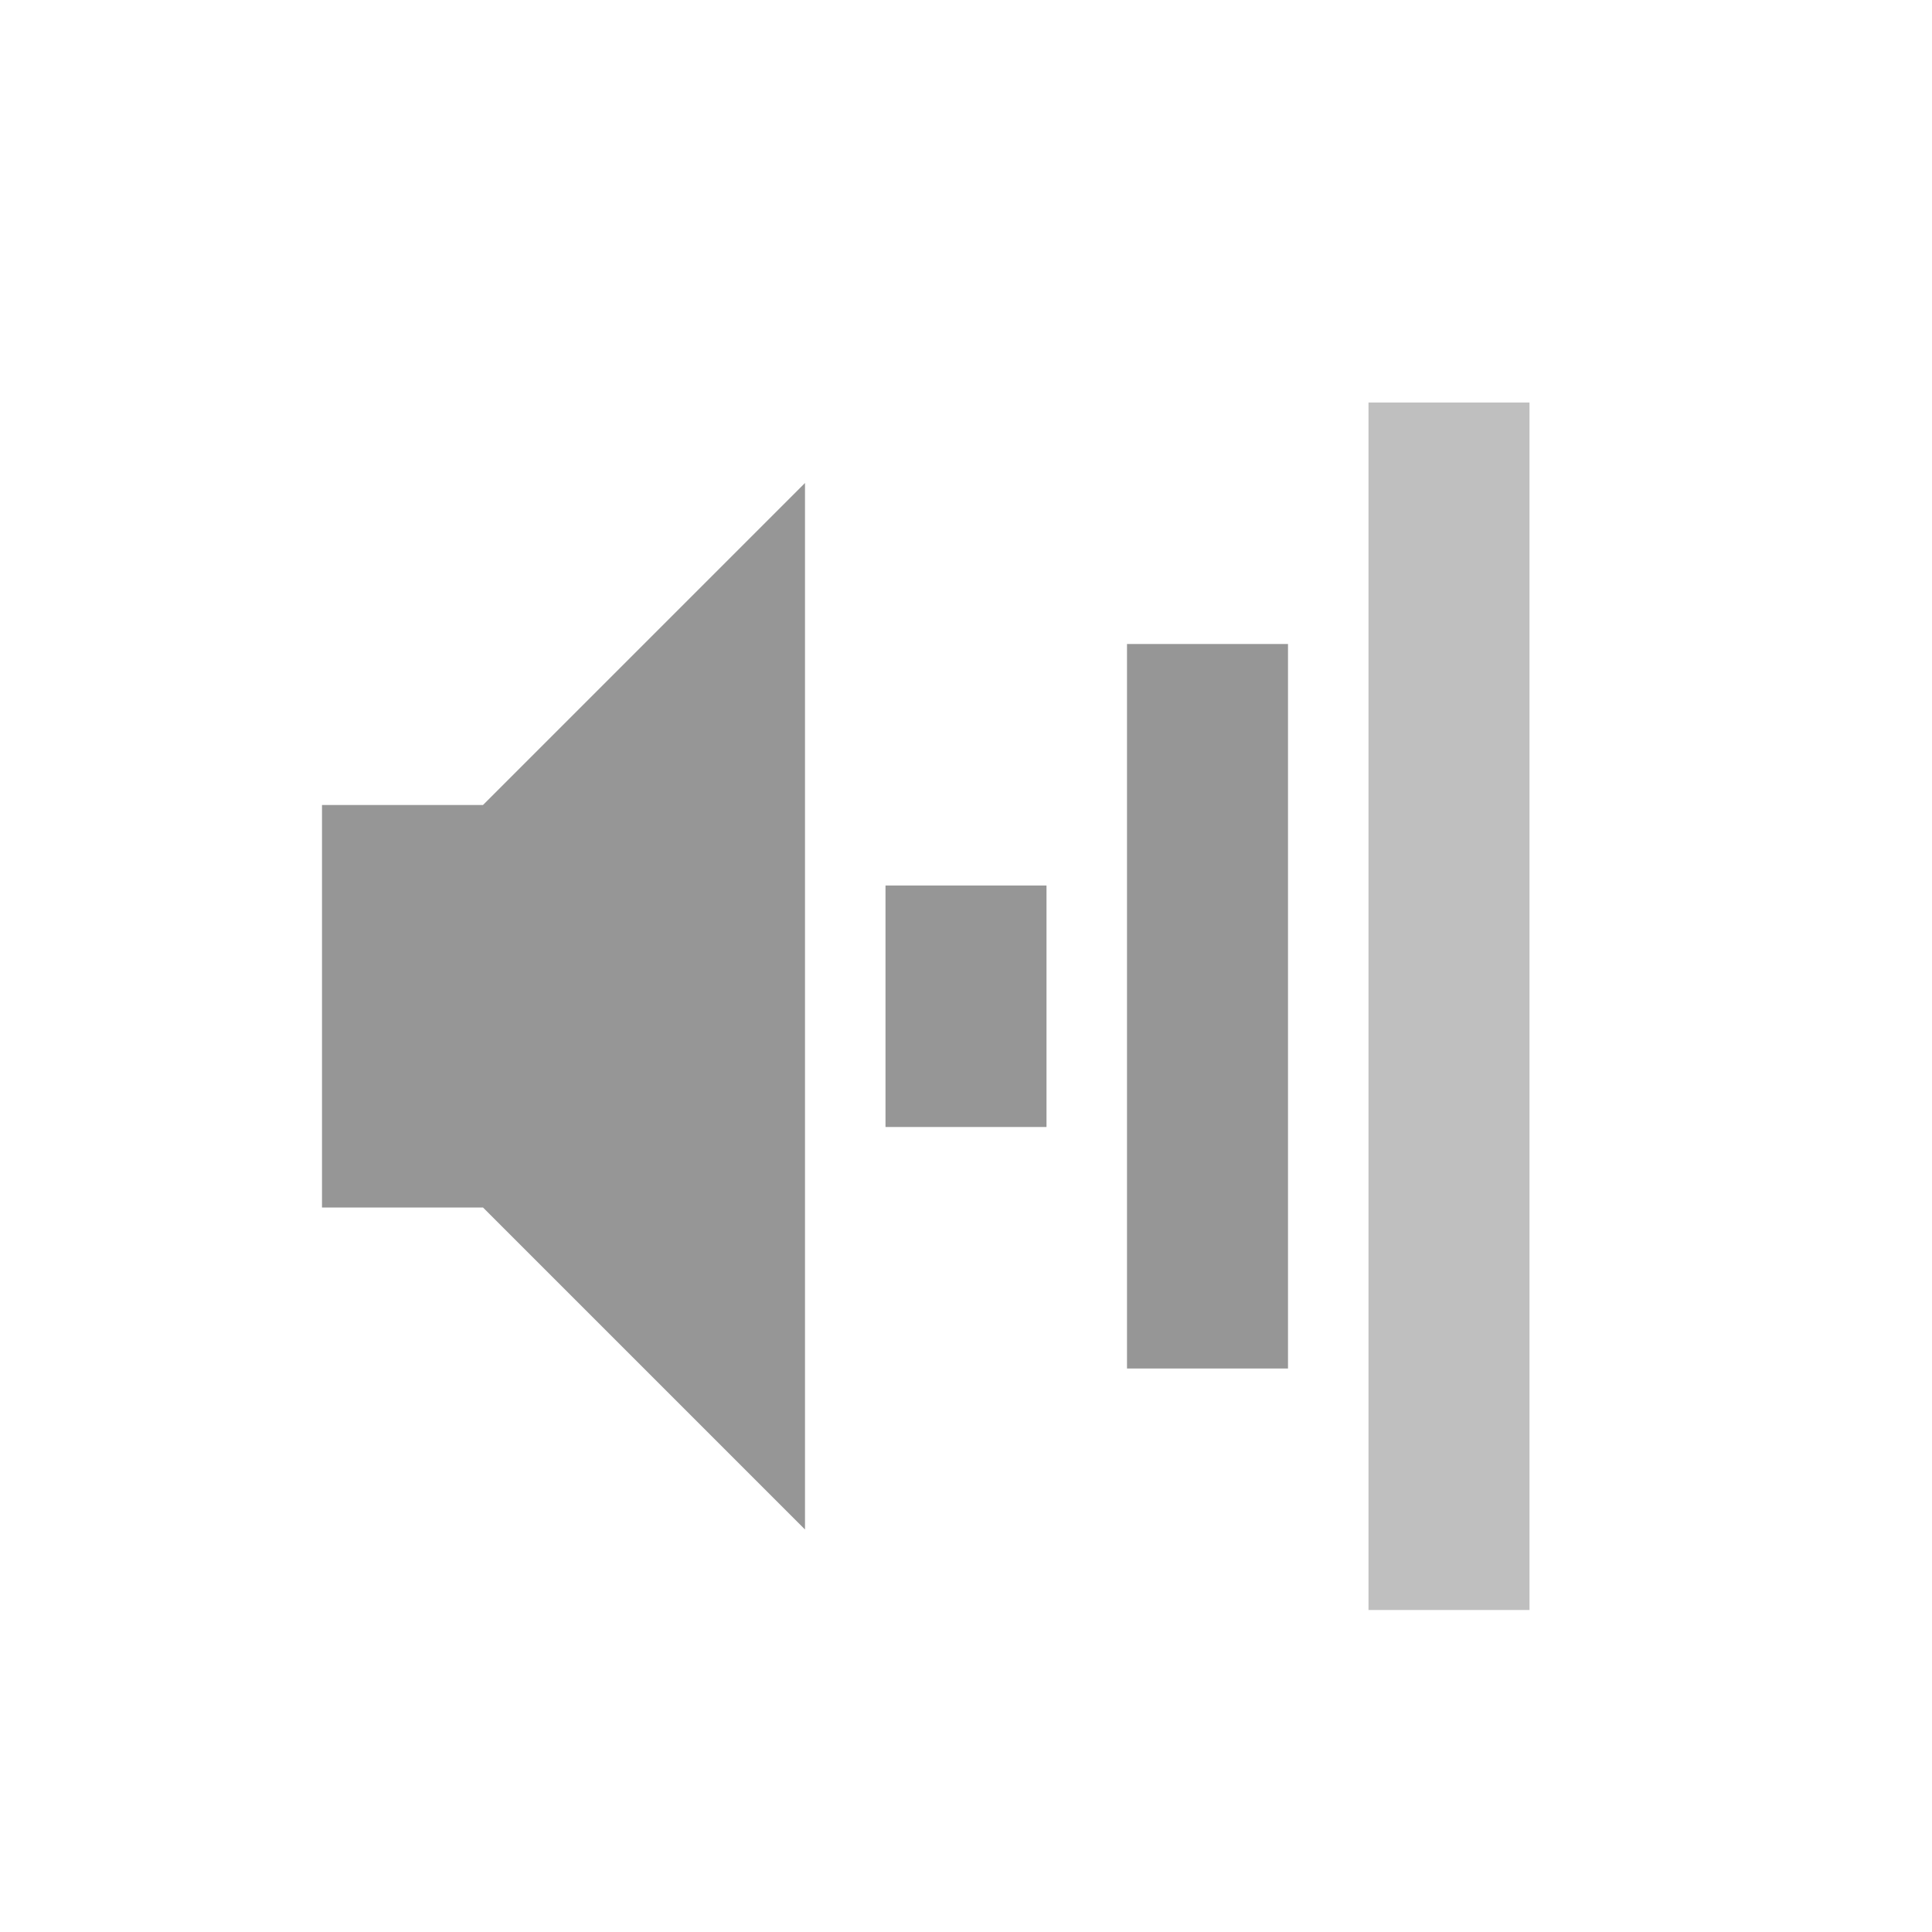
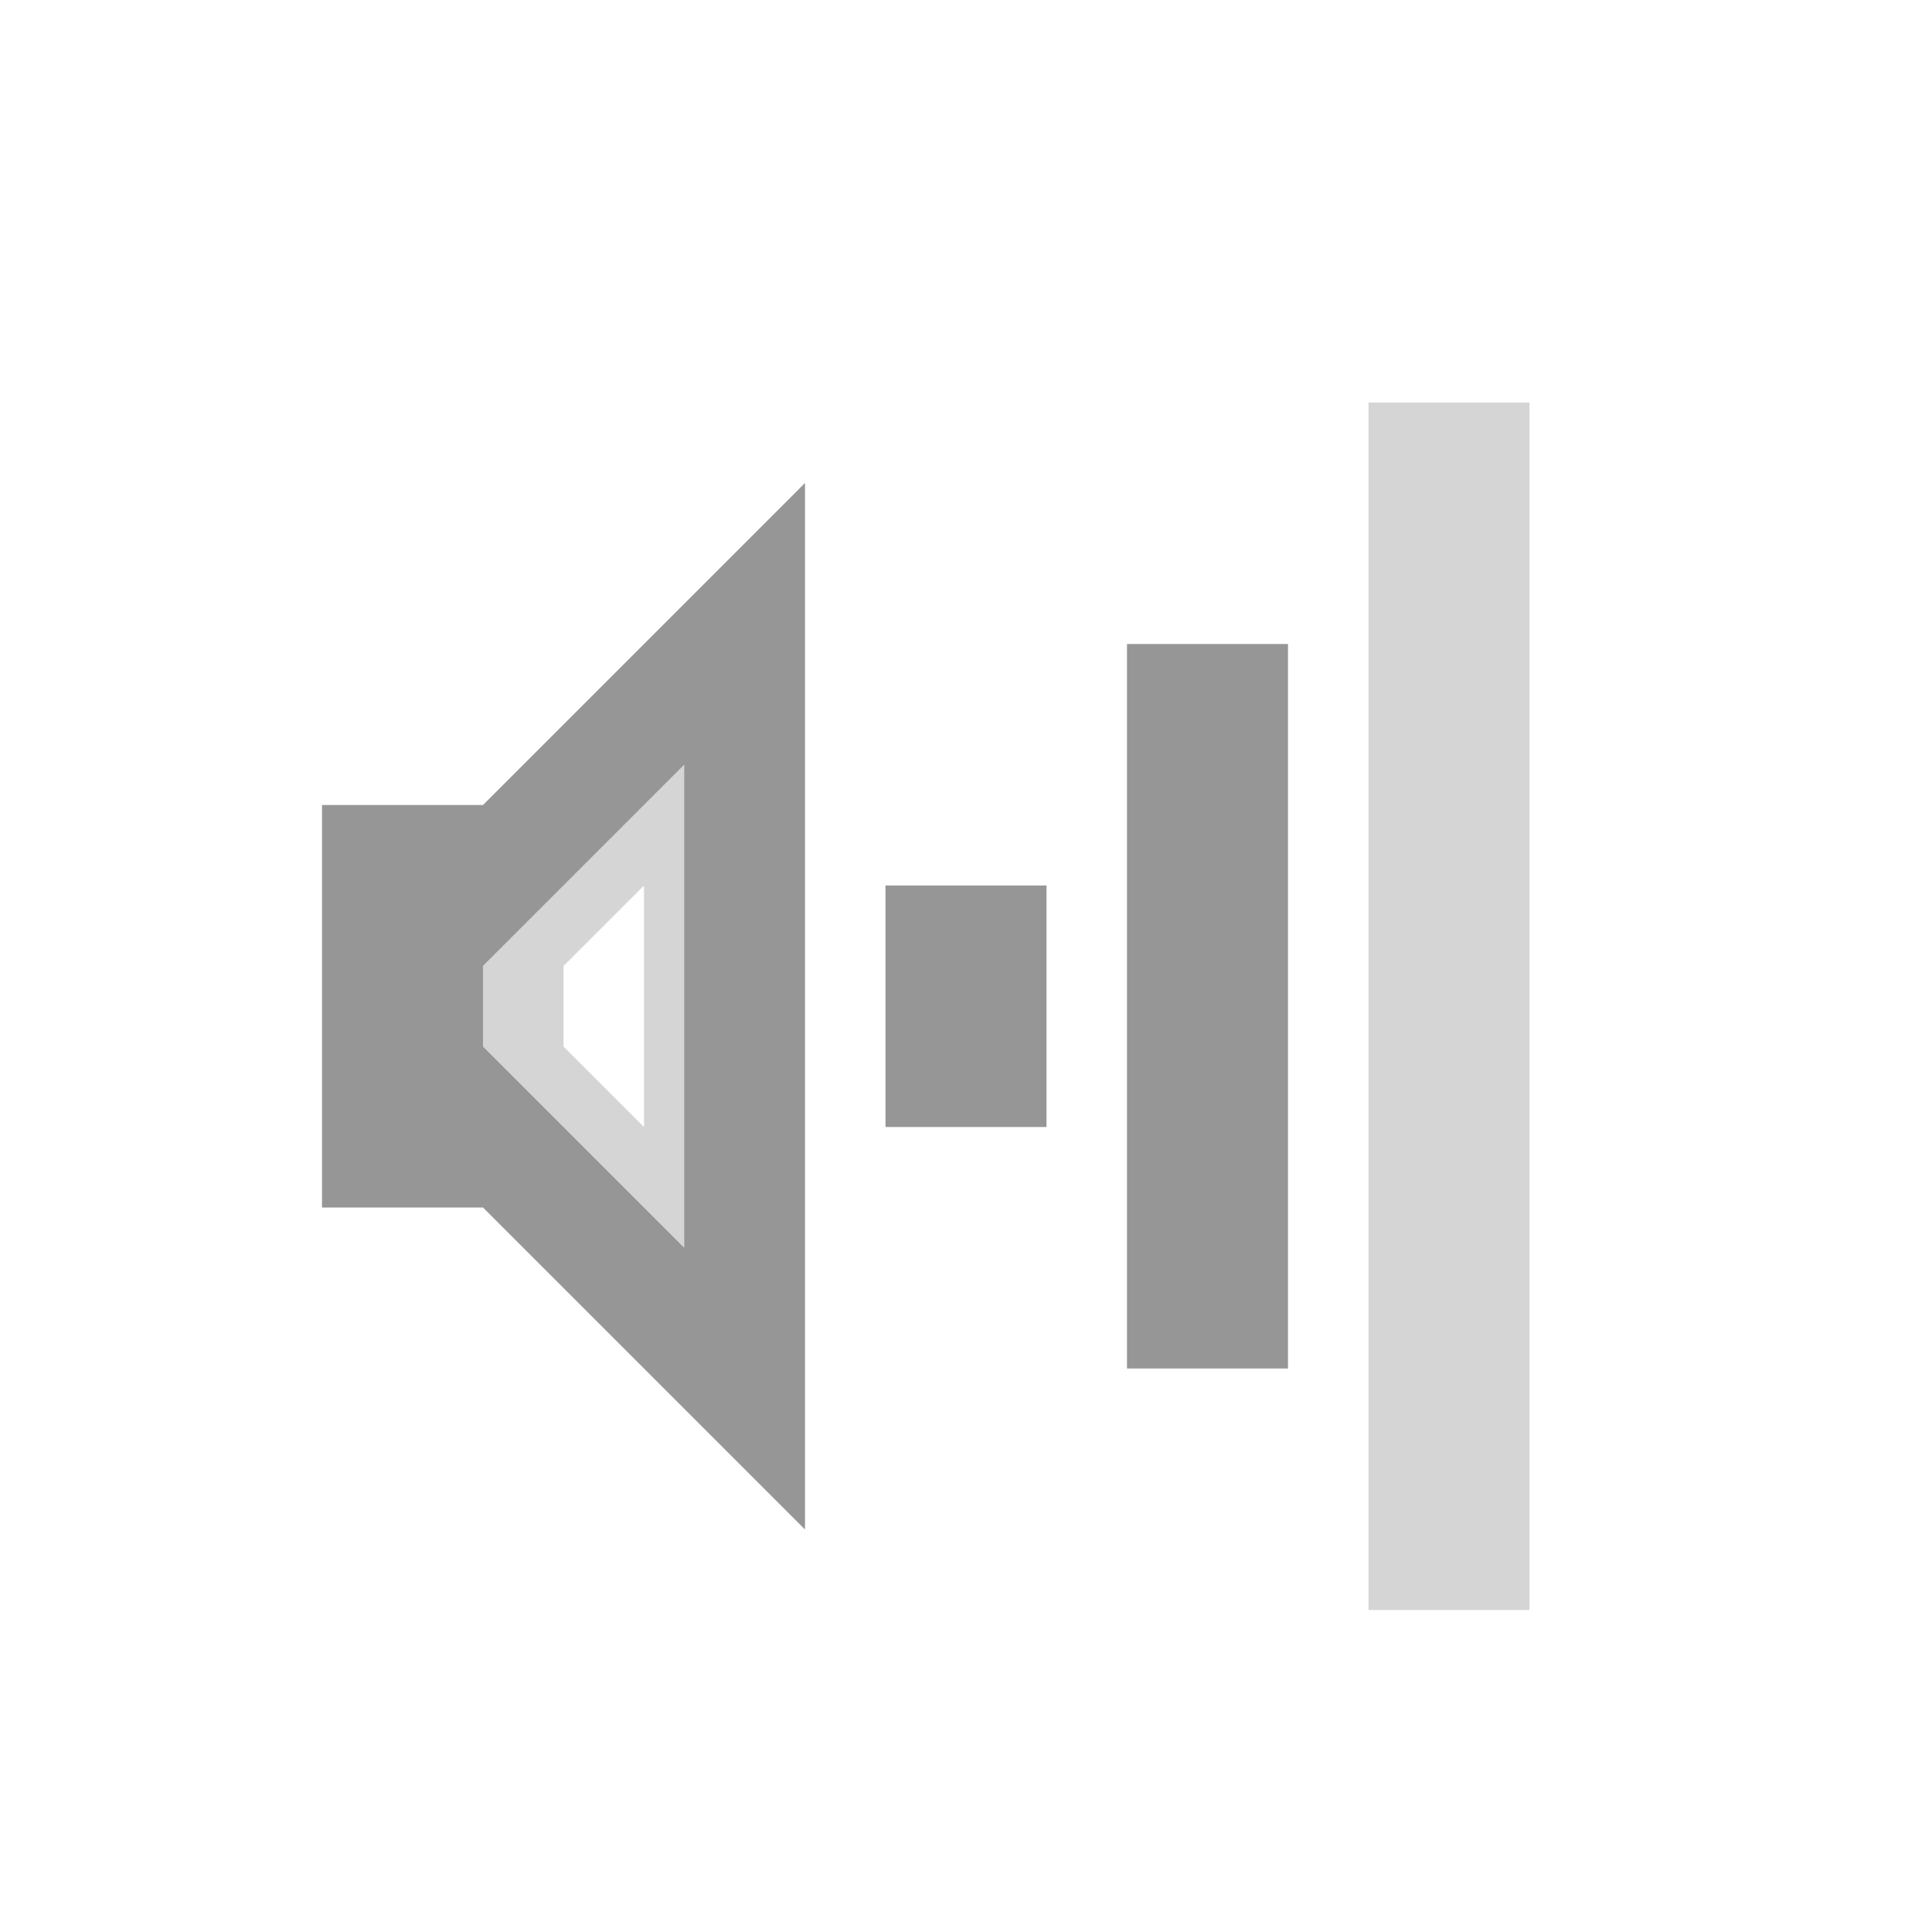
<svg xmlns="http://www.w3.org/2000/svg" version="1.0" width="24" height="24" id="svg2">
  <defs id="defs4" />
-   <g id="g2882">
-     <rect width="2" height="15" rx="0" ry="0" x="17" y="5" id="rect2384" style="opacity:0.4;fill:#606060;fill-opacity:1;fill-rule:nonzero;stroke:none;stroke-width:2;marker:none;visibility:visible;display:inline;overflow:visible;enable-background:accumulate" />
-     <rect width="2" height="9" rx="0" ry="0" x="14" y="8" id="rect3158" style="fill:#969696;fill-opacity:1;fill-rule:nonzero;stroke:none;stroke-width:2;marker:none;visibility:visible;display:inline;overflow:visible;enable-background:accumulate" />
-     <rect width="2" height="3" rx="0" ry="0" x="11" y="11" id="rect3162" style="fill:#969696;fill-opacity:1;fill-rule:nonzero;stroke:none;stroke-width:2;marker:none;visibility:visible;display:inline;overflow:visible;enable-background:accumulate" />
-     <path d="m 4,10 0,5 2,0 4,4 0,-13 -4,4 -2,0 z" id="path2387" style="fill:#969696;fill-opacity:1;fill-rule:evenodd;stroke:none" />
-   </g>
+   <rect width="2" height="15" rx="0" ry="0" x="17" y="5" id="rect2384" style="opacity:0.4;fill:#969696;fill-opacity:1;fill-rule:nonzero;stroke:none;stroke-width:2;marker:none;visibility:visible;display:inline;overflow:visible;enable-background:accumulate" />
+   <rect width="2" height="9" rx="0" ry="0" x="14" y="8" id="rect3158" style="fill:#969696;fill-opacity:1;fill-rule:nonzero;stroke:none;stroke-width:2;marker:none;visibility:visible;display:inline;overflow:visible;enable-background:accumulate" />
+   <rect width="2" height="3" rx="0" ry="0" x="11" y="11" id="rect3162" style="fill:#969696;fill-opacity:1;fill-rule:nonzero;stroke:none;stroke-width:2;marker:none;visibility:visible;display:inline;overflow:visible;enable-background:accumulate" />
+   <path d="m 4,10 0,2 2,0 2.5,-2.5 0,6 L 6,13 l 0,-1 -2,0 0,3 2,0 4,4 0,-13 -4,4 -2,0 z" id="path2387" style="fill:#969696;fill-opacity:1;fill-rule:evenodd;stroke:none" />
+   <path d="m 6,13 2,-2 0,3 -1,-1 0,-1 -1,1 3,3 0,-7 -3,3 0,1 z" id="path2841" style="opacity:0.4;fill:#969696;fill-opacity:1;fill-rule:evenodd;stroke:none" />
</svg>
